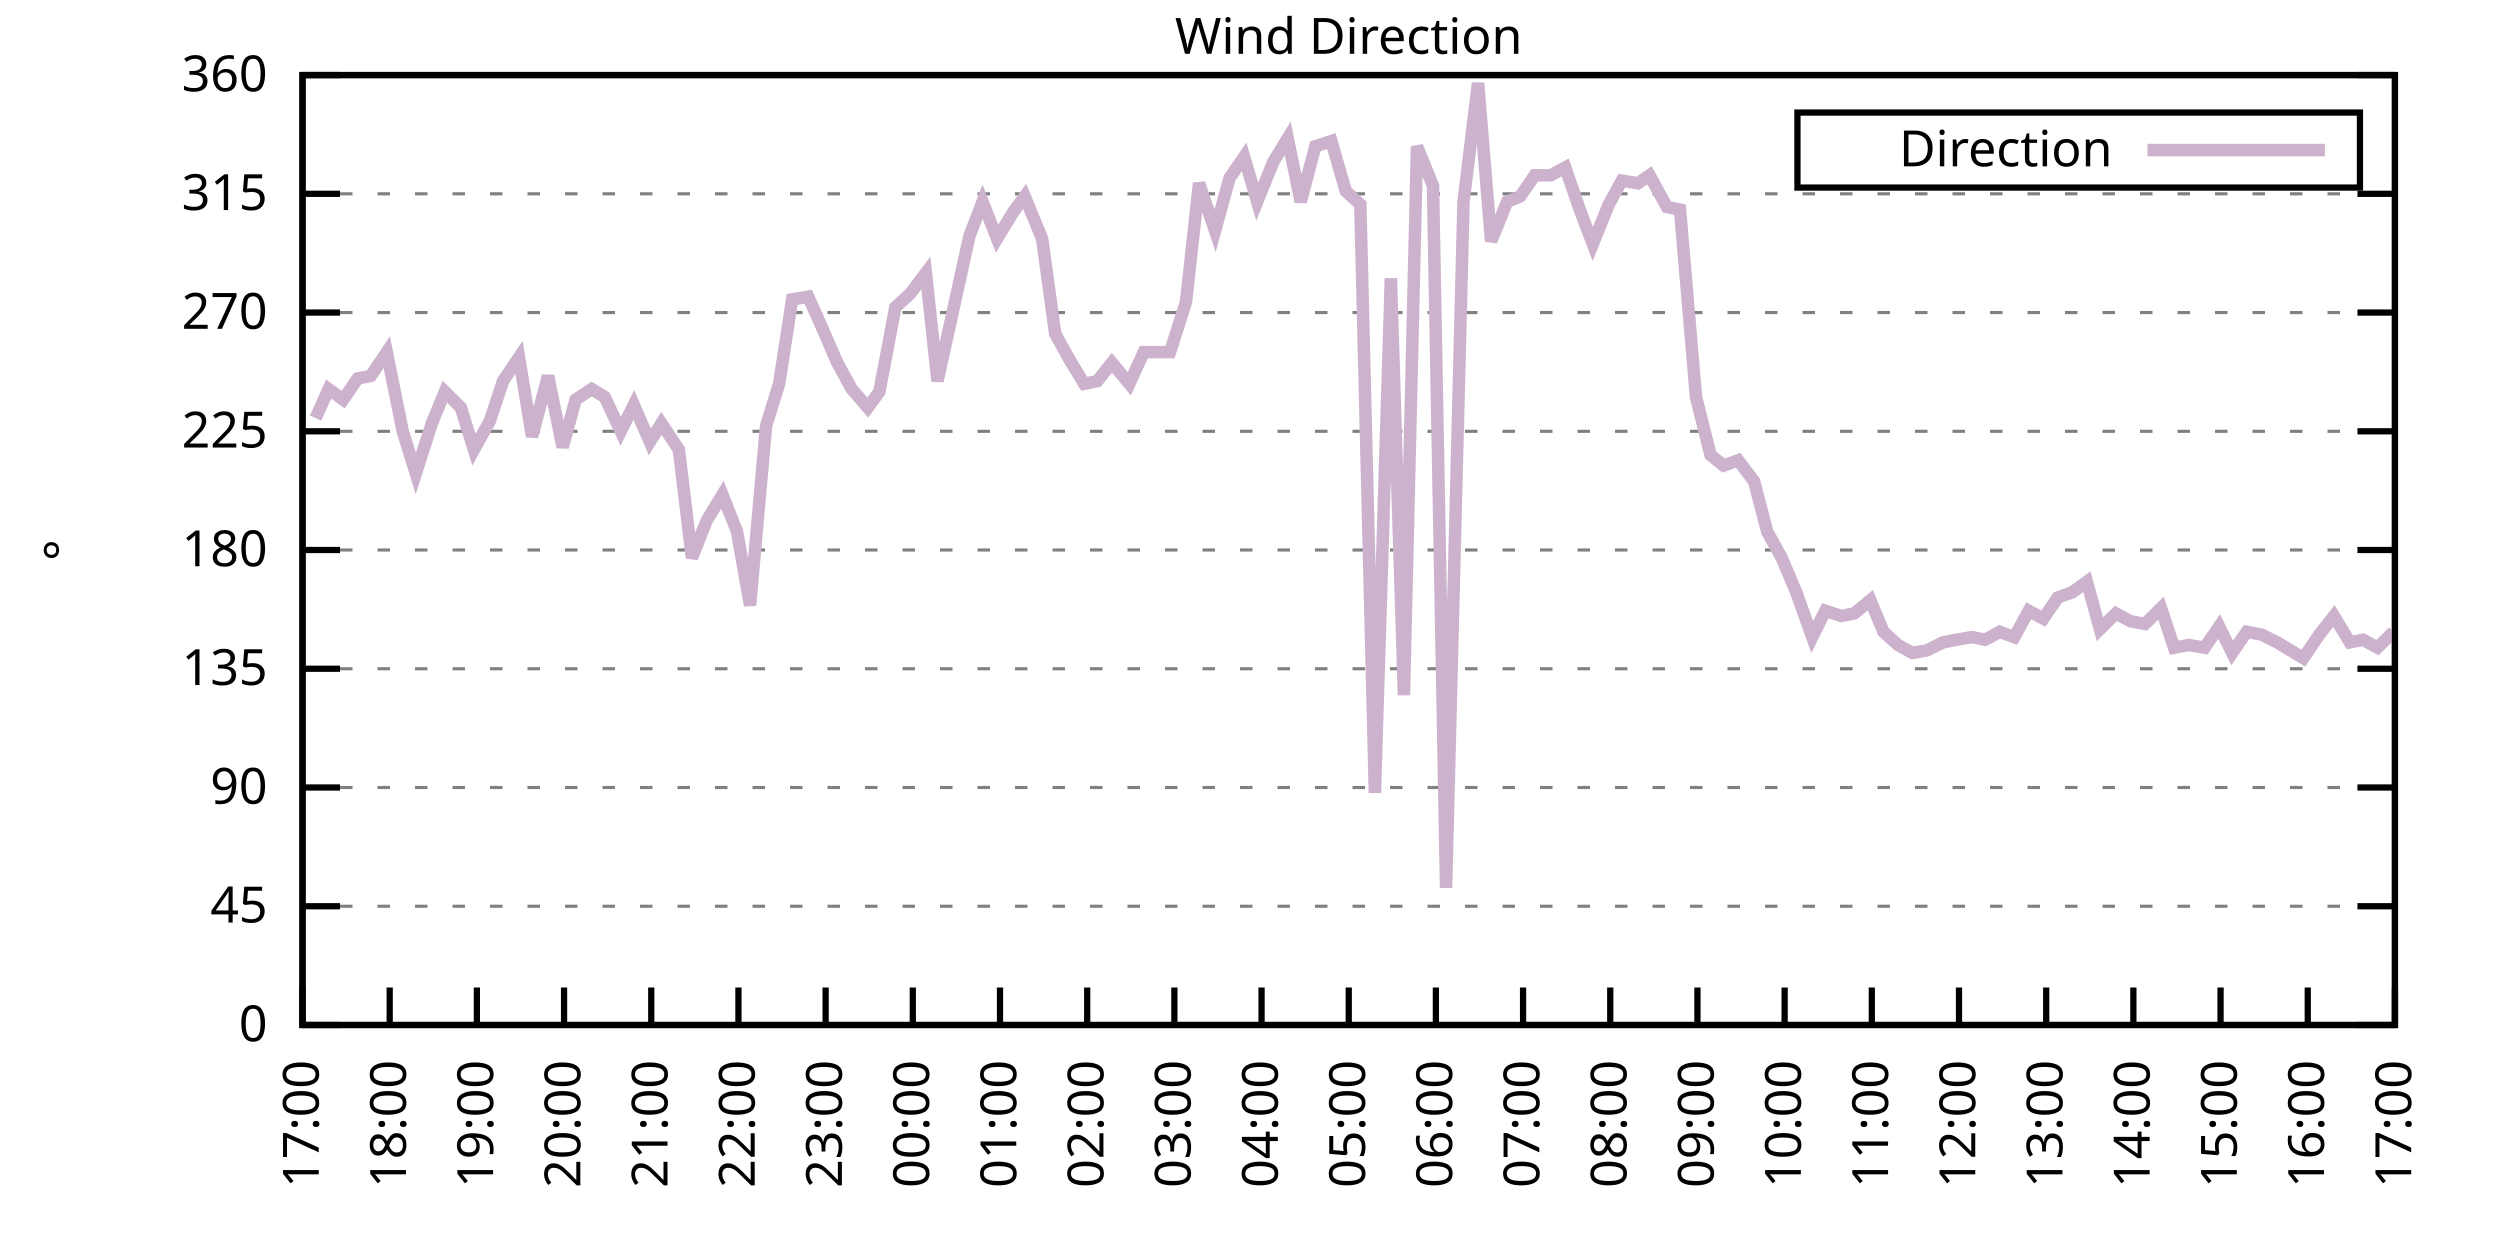
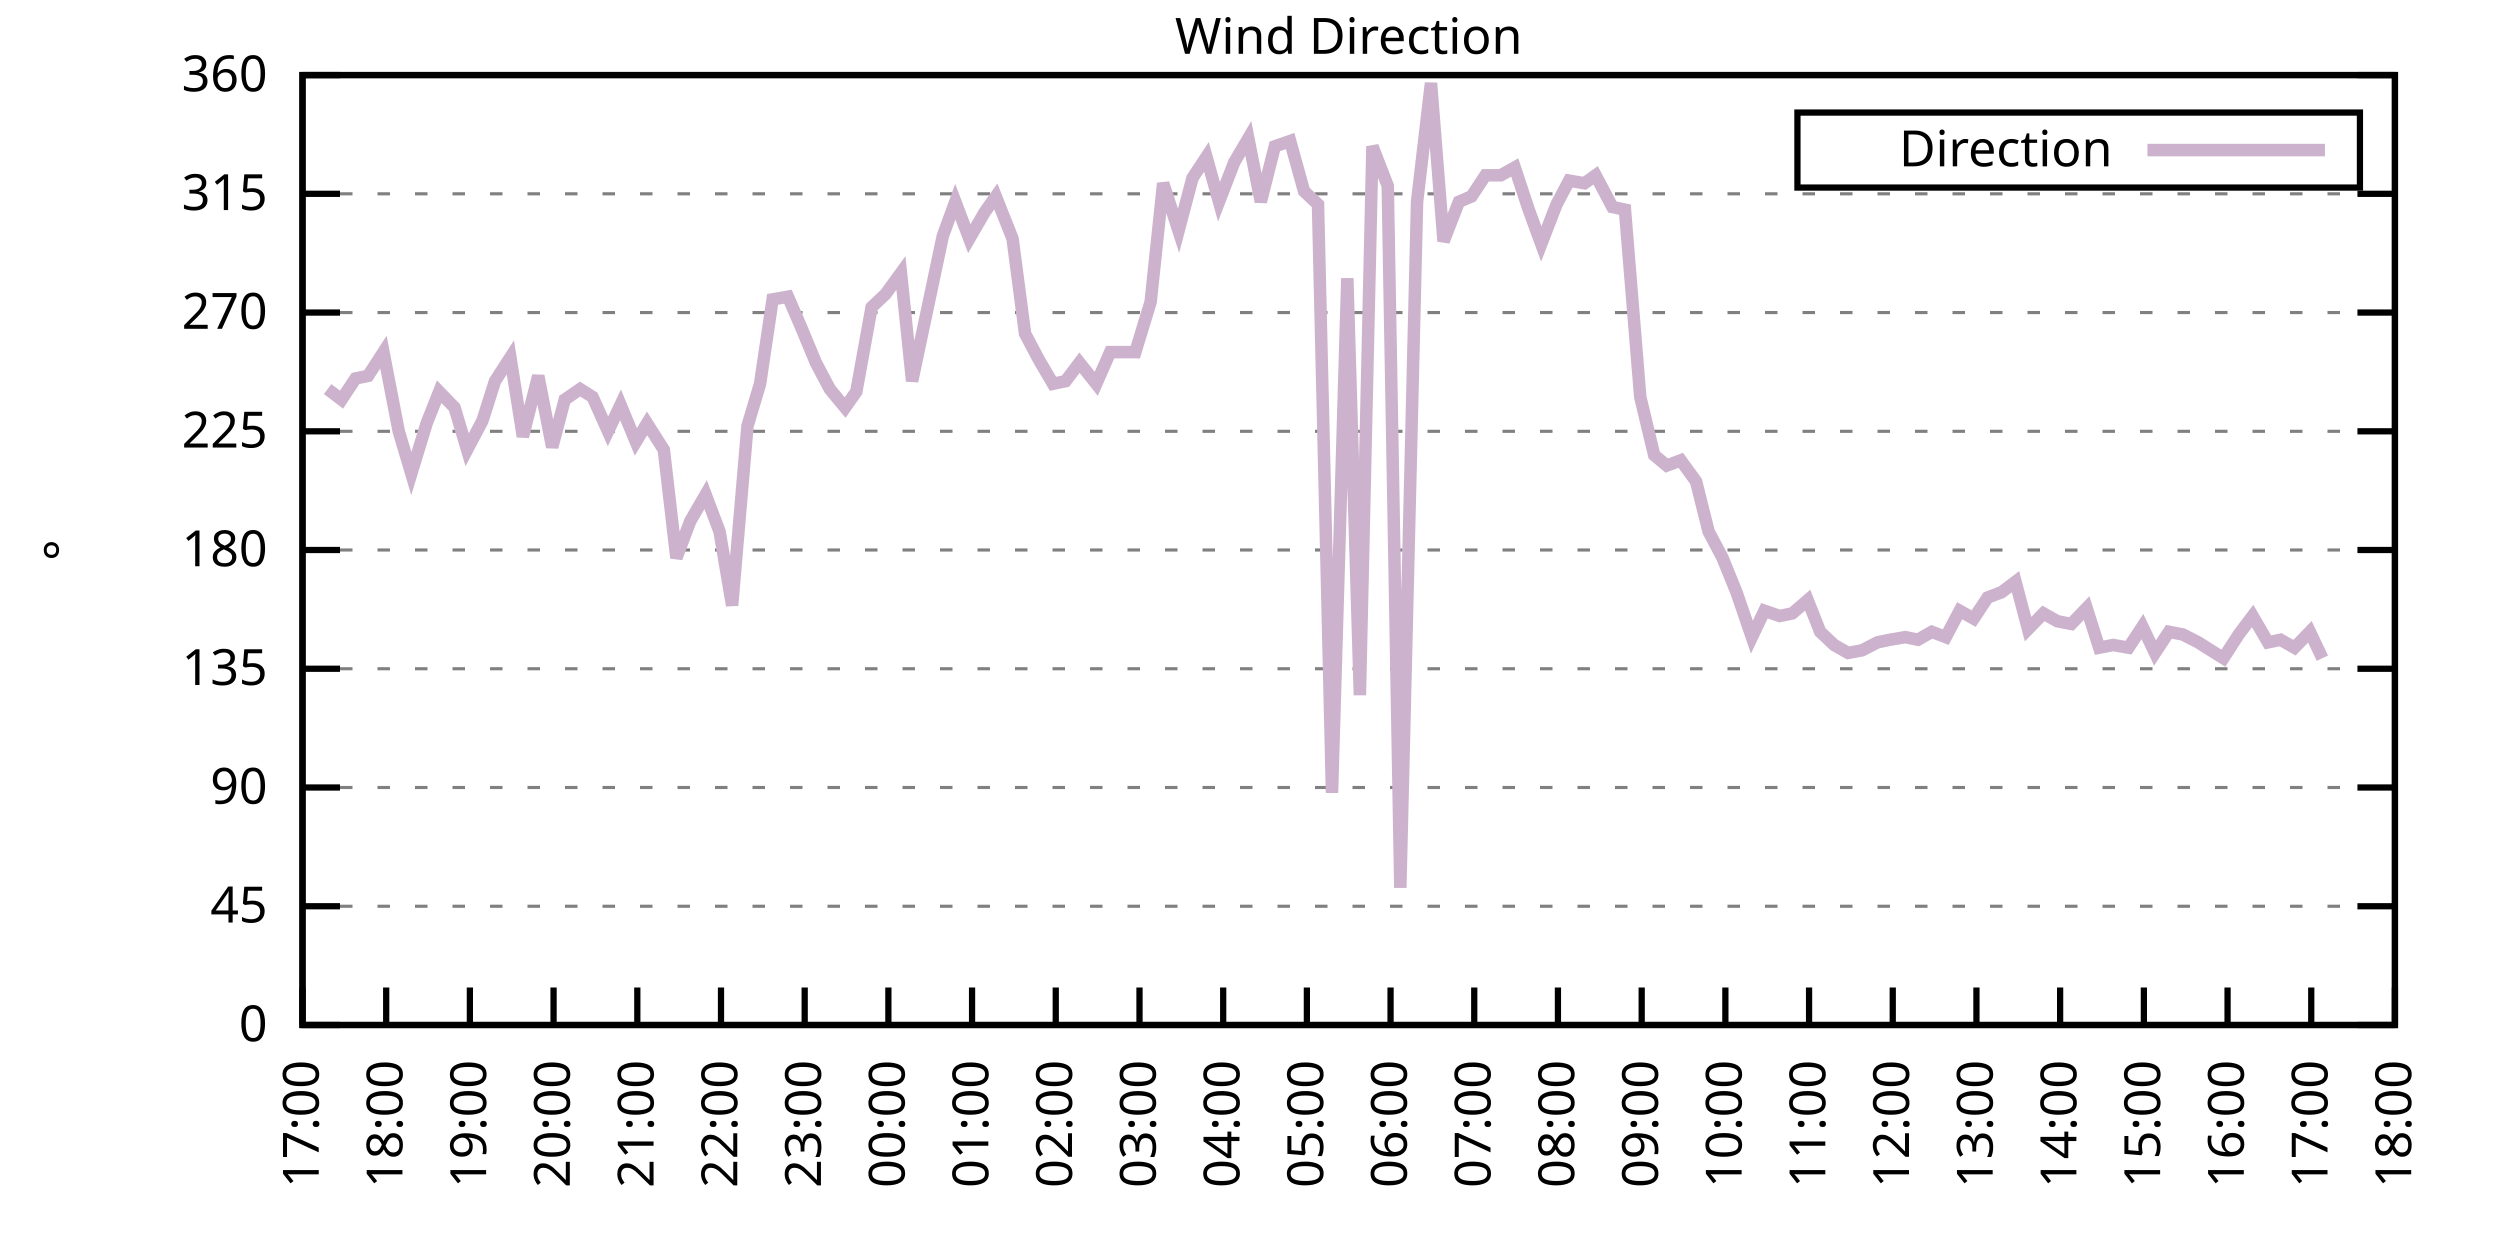
<svg xmlns="http://www.w3.org/2000/svg" xmlns:xlink="http://www.w3.org/1999/xlink" width="400" height="200" viewBox="0 0 400 200">
  <g id="gnuplot_canvas">
    <rect x="0" y="0" width="400" height="200" fill="none" />
    <defs>
      <circle id="gpDot" r="0.5" stroke-width="0.5" stroke="currentColor" />
      <path id="gpPt0" stroke-width="0.333" stroke="currentColor" d="M-1,0 h2 M0,-1 v2" />
      <path id="gpPt1" stroke-width="0.333" stroke="currentColor" d="M-1,-1 L1,1 M1,-1 L-1,1" />
      <path id="gpPt2" stroke-width="0.333" stroke="currentColor" d="M-1,0 L1,0 M0,-1 L0,1 M-1,-1 L1,1 M-1,1 L1,-1" />
      <rect id="gpPt3" stroke-width="0.333" stroke="currentColor" x="-1" y="-1" width="2" height="2" />
      <rect id="gpPt4" stroke-width="0.333" stroke="currentColor" fill="currentColor" x="-1" y="-1" width="2" height="2" />
      <circle id="gpPt5" stroke-width="0.333" stroke="currentColor" cx="0" cy="0" r="1" />
      <use xlink:href="#gpPt5" id="gpPt6" fill="currentColor" stroke="none" />
      <path id="gpPt7" stroke-width="0.333" stroke="currentColor" d="M0,-1.33 L-1.33,0.67 L1.33,0.67 z" />
      <use xlink:href="#gpPt7" id="gpPt8" fill="currentColor" stroke="none" />
      <use xlink:href="#gpPt7" id="gpPt9" stroke="currentColor" transform="rotate(180)" />
      <use xlink:href="#gpPt9" id="gpPt10" fill="currentColor" stroke="none" />
      <use xlink:href="#gpPt3" id="gpPt11" stroke="currentColor" transform="rotate(45)" />
      <use xlink:href="#gpPt11" id="gpPt12" fill="currentColor" stroke="none" />
      <path id="gpPt13" stroke-width="0.333" stroke="currentColor" d="M0,1.330 L1.265,0.411 L0.782,-1.067 L-0.782,-1.076 L-1.265,0.411 z" />
      <use xlink:href="#gpPt13" id="gpPt14" fill="currentColor" stroke="none" />
      <filter id="textbox" filterUnits="objectBoundingBox" x="0" y="0" height="1" width="1">
        <feFlood flood-color="white" flood-opacity="1" result="bgnd" />
        <feComposite in="SourceGraphic" in2="bgnd" operator="atop" />
      </filter>
      <filter id="greybox" filterUnits="objectBoundingBox" x="0" y="0" height="1" width="1">
        <feFlood flood-color="lightgrey" flood-opacity="1" result="grey" />
        <feComposite in="SourceGraphic" in2="grey" operator="atop" />
      </filter>
    </defs>
    <g fill="none" color="white" stroke="currentColor" stroke-width="1.00" stroke-linecap="butt" stroke-linejoin="miter">
</g>
    <g fill="none" color="black" stroke="currentColor" stroke-width="1.00" stroke-linecap="butt" stroke-linejoin="miter">
      <g stroke="none" shape-rendering="crispEdges">
        <polygon fill="rgb(255, 255, 255)" points="48.40,164.00 383.18,164.00 383.18,12.02 48.40,12.02 " />
      </g>
    </g>
    <g fill="none" color="black" stroke="currentColor" stroke-width="1.00" stroke-linecap="butt" stroke-linejoin="miter">
</g>
    <g fill="none" color="black" stroke="black" stroke-width="0.50" stroke-linecap="butt" stroke-linejoin="miter">
</g>
    <g fill="none" color="gray" stroke="currentColor" stroke-width="0.50" stroke-linecap="butt" stroke-linejoin="miter">
      <path stroke="gray" stroke-dasharray="2,4" class="gridline" d="M48.40,164.00 L383.19,164.00  " />
    </g>
    <g fill="none" color="gray" stroke="gray" stroke-width="1.00" stroke-linecap="butt" stroke-linejoin="miter">
</g>
    <g fill="none" color="black" stroke="currentColor" stroke-width="1.00" stroke-linecap="butt" stroke-linejoin="miter">
      <path stroke="black" d="M48.40,164.00 L54.40,164.00 M383.19,164.00 L377.19,164.00  " />
      <g transform="translate(42.80,166.60)" stroke="none" fill="black" font-family="Sans" font-size="8.00" text-anchor="end">
        <text>
          <tspan font-family="Sans"> 0</tspan>
        </text>
      </g>
    </g>
    <g fill="none" color="black" stroke="currentColor" stroke-width="1.00" stroke-linecap="butt" stroke-linejoin="miter">
</g>
    <g fill="none" color="black" stroke="black" stroke-width="0.50" stroke-linecap="butt" stroke-linejoin="miter">
</g>
    <g fill="none" color="gray" stroke="currentColor" stroke-width="0.50" stroke-linecap="butt" stroke-linejoin="miter">
      <path stroke="gray" stroke-dasharray="2,4" class="gridline" d="M48.40,145.00 L383.19,145.00  " />
    </g>
    <g fill="none" color="gray" stroke="gray" stroke-width="1.00" stroke-linecap="butt" stroke-linejoin="miter">
</g>
    <g fill="none" color="black" stroke="currentColor" stroke-width="1.00" stroke-linecap="butt" stroke-linejoin="miter">
      <path stroke="black" d="M48.40,145.00 L54.40,145.00 M383.19,145.00 L377.19,145.00  " />
      <g transform="translate(42.80,147.60)" stroke="none" fill="black" font-family="Sans" font-size="8.00" text-anchor="end">
        <text>
          <tspan font-family="Sans"> 45</tspan>
        </text>
      </g>
    </g>
    <g fill="none" color="black" stroke="currentColor" stroke-width="1.00" stroke-linecap="butt" stroke-linejoin="miter">
</g>
    <g fill="none" color="black" stroke="black" stroke-width="0.50" stroke-linecap="butt" stroke-linejoin="miter">
</g>
    <g fill="none" color="gray" stroke="currentColor" stroke-width="0.50" stroke-linecap="butt" stroke-linejoin="miter">
      <path stroke="gray" stroke-dasharray="2,4" class="gridline" d="M48.40,126.00 L383.19,126.00  " />
    </g>
    <g fill="none" color="gray" stroke="gray" stroke-width="1.00" stroke-linecap="butt" stroke-linejoin="miter">
</g>
    <g fill="none" color="black" stroke="currentColor" stroke-width="1.00" stroke-linecap="butt" stroke-linejoin="miter">
      <path stroke="black" d="M48.40,126.00 L54.40,126.00 M383.19,126.00 L377.19,126.00  " />
      <g transform="translate(42.80,128.60)" stroke="none" fill="black" font-family="Sans" font-size="8.00" text-anchor="end">
        <text>
          <tspan font-family="Sans"> 90</tspan>
        </text>
      </g>
    </g>
    <g fill="none" color="black" stroke="currentColor" stroke-width="1.00" stroke-linecap="butt" stroke-linejoin="miter">
</g>
    <g fill="none" color="black" stroke="black" stroke-width="0.50" stroke-linecap="butt" stroke-linejoin="miter">
</g>
    <g fill="none" color="gray" stroke="currentColor" stroke-width="0.50" stroke-linecap="butt" stroke-linejoin="miter">
      <path stroke="gray" stroke-dasharray="2,4" class="gridline" d="M48.40,107.00 L383.19,107.00  " />
    </g>
    <g fill="none" color="gray" stroke="gray" stroke-width="1.00" stroke-linecap="butt" stroke-linejoin="miter">
</g>
    <g fill="none" color="black" stroke="currentColor" stroke-width="1.00" stroke-linecap="butt" stroke-linejoin="miter">
      <path stroke="black" d="M48.40,107.00 L54.40,107.00 M383.19,107.00 L377.19,107.00  " />
      <g transform="translate(42.80,109.60)" stroke="none" fill="black" font-family="Sans" font-size="8.00" text-anchor="end">
        <text>
          <tspan font-family="Sans"> 135</tspan>
        </text>
      </g>
    </g>
    <g fill="none" color="black" stroke="currentColor" stroke-width="1.00" stroke-linecap="butt" stroke-linejoin="miter">
</g>
    <g fill="none" color="black" stroke="black" stroke-width="0.50" stroke-linecap="butt" stroke-linejoin="miter">
</g>
    <g fill="none" color="gray" stroke="currentColor" stroke-width="0.50" stroke-linecap="butt" stroke-linejoin="miter">
      <path stroke="gray" stroke-dasharray="2,4" class="gridline" d="M48.40,88.00 L383.19,88.00  " />
    </g>
    <g fill="none" color="gray" stroke="gray" stroke-width="1.00" stroke-linecap="butt" stroke-linejoin="miter">
</g>
    <g fill="none" color="black" stroke="currentColor" stroke-width="1.00" stroke-linecap="butt" stroke-linejoin="miter">
      <path stroke="black" d="M48.40,88.00 L54.40,88.00 M383.19,88.00 L377.19,88.00  " />
      <g transform="translate(42.80,90.60)" stroke="none" fill="black" font-family="Sans" font-size="8.00" text-anchor="end">
        <text>
          <tspan font-family="Sans"> 180</tspan>
        </text>
      </g>
    </g>
    <g fill="none" color="black" stroke="currentColor" stroke-width="1.00" stroke-linecap="butt" stroke-linejoin="miter">
</g>
    <g fill="none" color="black" stroke="black" stroke-width="0.50" stroke-linecap="butt" stroke-linejoin="miter">
</g>
    <g fill="none" color="gray" stroke="currentColor" stroke-width="0.50" stroke-linecap="butt" stroke-linejoin="miter">
      <path stroke="gray" stroke-dasharray="2,4" class="gridline" d="M48.40,69.01 L383.19,69.01  " />
    </g>
    <g fill="none" color="gray" stroke="gray" stroke-width="1.00" stroke-linecap="butt" stroke-linejoin="miter">
</g>
    <g fill="none" color="black" stroke="currentColor" stroke-width="1.00" stroke-linecap="butt" stroke-linejoin="miter">
      <path stroke="black" d="M48.40,69.01 L54.40,69.01 M383.19,69.01 L377.19,69.01  " />
      <g transform="translate(42.80,71.61)" stroke="none" fill="black" font-family="Sans" font-size="8.00" text-anchor="end">
        <text>
          <tspan font-family="Sans"> 225</tspan>
        </text>
      </g>
    </g>
    <g fill="none" color="black" stroke="currentColor" stroke-width="1.00" stroke-linecap="butt" stroke-linejoin="miter">
</g>
    <g fill="none" color="black" stroke="black" stroke-width="0.50" stroke-linecap="butt" stroke-linejoin="miter">
</g>
    <g fill="none" color="gray" stroke="currentColor" stroke-width="0.50" stroke-linecap="butt" stroke-linejoin="miter">
      <path stroke="gray" stroke-dasharray="2,4" class="gridline" d="M48.40,50.01 L383.19,50.01  " />
    </g>
    <g fill="none" color="gray" stroke="gray" stroke-width="1.00" stroke-linecap="butt" stroke-linejoin="miter">
</g>
    <g fill="none" color="black" stroke="currentColor" stroke-width="1.00" stroke-linecap="butt" stroke-linejoin="miter">
      <path stroke="black" d="M48.40,50.01 L54.40,50.01 M383.19,50.01 L377.19,50.01  " />
      <g transform="translate(42.80,52.61)" stroke="none" fill="black" font-family="Sans" font-size="8.00" text-anchor="end">
        <text>
          <tspan font-family="Sans"> 270</tspan>
        </text>
      </g>
    </g>
    <g fill="none" color="black" stroke="currentColor" stroke-width="1.00" stroke-linecap="butt" stroke-linejoin="miter">
</g>
    <g fill="none" color="black" stroke="black" stroke-width="0.50" stroke-linecap="butt" stroke-linejoin="miter">
</g>
    <g fill="none" color="gray" stroke="currentColor" stroke-width="0.50" stroke-linecap="butt" stroke-linejoin="miter">
      <path stroke="gray" stroke-dasharray="2,4" class="gridline" d="M48.40,31.01 L383.19,31.01  " />
    </g>
    <g fill="none" color="gray" stroke="gray" stroke-width="1.00" stroke-linecap="butt" stroke-linejoin="miter">
</g>
    <g fill="none" color="black" stroke="currentColor" stroke-width="1.00" stroke-linecap="butt" stroke-linejoin="miter">
      <path stroke="black" d="M48.40,31.01 L54.40,31.01 M383.19,31.01 L377.19,31.01  " />
      <g transform="translate(42.80,33.61)" stroke="none" fill="black" font-family="Sans" font-size="8.00" text-anchor="end">
        <text>
          <tspan font-family="Sans"> 315</tspan>
        </text>
      </g>
    </g>
    <g fill="none" color="black" stroke="currentColor" stroke-width="1.00" stroke-linecap="butt" stroke-linejoin="miter">
</g>
    <g fill="none" color="black" stroke="black" stroke-width="0.50" stroke-linecap="butt" stroke-linejoin="miter">
</g>
    <g fill="none" color="gray" stroke="currentColor" stroke-width="0.50" stroke-linecap="butt" stroke-linejoin="miter">
      <path stroke="gray" stroke-dasharray="2,4" class="gridline" d="M48.40,12.01 L383.19,12.01  " />
    </g>
    <g fill="none" color="gray" stroke="gray" stroke-width="1.00" stroke-linecap="butt" stroke-linejoin="miter">
</g>
    <g fill="none" color="black" stroke="currentColor" stroke-width="1.00" stroke-linecap="butt" stroke-linejoin="miter">
      <path stroke="black" d="M48.40,12.01 L54.40,12.01 M383.19,12.01 L377.19,12.01  " />
      <g transform="translate(42.80,14.61)" stroke="none" fill="black" font-family="Sans" font-size="8.00" text-anchor="end">
        <text>
          <tspan font-family="Sans"> 360</tspan>
        </text>
      </g>
    </g>
    <g fill="none" color="black" stroke="currentColor" stroke-width="1.00" stroke-linecap="butt" stroke-linejoin="miter">
      <path stroke="black" d="M48.40,164.00 L48.40,158.00  " />
      <g transform="translate(51.00,169.60) rotate(270.00)" stroke="none" fill="black" font-family="Sans" font-size="8.00" text-anchor="end">
        <text>
          <tspan font-family="Sans">17:00</tspan>
        </text>
      </g>
    </g>
    <g fill="none" color="black" stroke="currentColor" stroke-width="1.00" stroke-linecap="butt" stroke-linejoin="miter">
-       <path stroke="black" d="M62.35,164.00 L62.35,158.00  " />
-       <g transform="translate(64.95,169.60) rotate(270.00)" stroke="none" fill="black" font-family="Sans" font-size="8.00" text-anchor="end">
+       <path stroke="black" d="M61.79,164.00 L61.79,158.00  " />
+       <g transform="translate(64.39,169.60) rotate(270.00)" stroke="none" fill="black" font-family="Sans" font-size="8.00" text-anchor="end">
        <text>
          <tspan font-family="Sans">18:00</tspan>
        </text>
      </g>
    </g>
    <g fill="none" color="black" stroke="currentColor" stroke-width="1.00" stroke-linecap="butt" stroke-linejoin="miter">
-       <path stroke="black" d="M76.30,164.00 L76.30,158.00  " />
-       <g transform="translate(78.90,169.60) rotate(270.00)" stroke="none" fill="black" font-family="Sans" font-size="8.00" text-anchor="end">
+       <path stroke="black" d="M75.18,164.00 L75.18,158.00  " />
+       <g transform="translate(77.78,169.60) rotate(270.00)" stroke="none" fill="black" font-family="Sans" font-size="8.00" text-anchor="end">
        <text>
          <tspan font-family="Sans">19:00</tspan>
        </text>
      </g>
    </g>
    <g fill="none" color="black" stroke="currentColor" stroke-width="1.00" stroke-linecap="butt" stroke-linejoin="miter">
-       <path stroke="black" d="M90.25,164.00 L90.25,158.00  " />
-       <g transform="translate(92.85,169.60) rotate(270.00)" stroke="none" fill="black" font-family="Sans" font-size="8.00" text-anchor="end">
+       <path stroke="black" d="M88.57,164.00 L88.57,158.00  " />
+       <g transform="translate(91.17,169.60) rotate(270.00)" stroke="none" fill="black" font-family="Sans" font-size="8.00" text-anchor="end">
        <text>
          <tspan font-family="Sans">20:00</tspan>
        </text>
      </g>
    </g>
    <g fill="none" color="black" stroke="currentColor" stroke-width="1.00" stroke-linecap="butt" stroke-linejoin="miter">
-       <path stroke="black" d="M104.20,164.00 L104.20,158.00  " />
-       <g transform="translate(106.80,169.60) rotate(270.00)" stroke="none" fill="black" font-family="Sans" font-size="8.00" text-anchor="end">
+       <path stroke="black" d="M101.97,164.00 L101.97,158.00  " />
+       <g transform="translate(104.57,169.60) rotate(270.00)" stroke="none" fill="black" font-family="Sans" font-size="8.00" text-anchor="end">
        <text>
          <tspan font-family="Sans">21:00</tspan>
        </text>
      </g>
    </g>
    <g fill="none" color="black" stroke="currentColor" stroke-width="1.00" stroke-linecap="butt" stroke-linejoin="miter">
-       <path stroke="black" d="M118.15,164.00 L118.15,158.00  " />
-       <g transform="translate(120.75,169.60) rotate(270.00)" stroke="none" fill="black" font-family="Sans" font-size="8.00" text-anchor="end">
+       <path stroke="black" d="M115.36,164.00 L115.36,158.00  " />
+       <g transform="translate(117.96,169.60) rotate(270.00)" stroke="none" fill="black" font-family="Sans" font-size="8.00" text-anchor="end">
        <text>
          <tspan font-family="Sans">22:00</tspan>
        </text>
      </g>
    </g>
    <g fill="none" color="black" stroke="currentColor" stroke-width="1.00" stroke-linecap="butt" stroke-linejoin="miter">
-       <path stroke="black" d="M132.10,164.00 L132.10,158.00  " />
-       <g transform="translate(134.70,169.60) rotate(270.00)" stroke="none" fill="black" font-family="Sans" font-size="8.00" text-anchor="end">
+       <path stroke="black" d="M128.75,164.00 L128.75,158.00  " />
+       <g transform="translate(131.35,169.60) rotate(270.00)" stroke="none" fill="black" font-family="Sans" font-size="8.00" text-anchor="end">
        <text>
          <tspan font-family="Sans">23:00</tspan>
        </text>
      </g>
    </g>
    <g fill="none" color="black" stroke="currentColor" stroke-width="1.00" stroke-linecap="butt" stroke-linejoin="miter">
-       <path stroke="black" d="M146.05,164.00 L146.05,158.00  " />
-       <g transform="translate(148.65,169.60) rotate(270.00)" stroke="none" fill="black" font-family="Sans" font-size="8.00" text-anchor="end">
+       <path stroke="black" d="M142.14,164.00 L142.14,158.00  " />
+       <g transform="translate(144.74,169.60) rotate(270.00)" stroke="none" fill="black" font-family="Sans" font-size="8.00" text-anchor="end">
        <text>
          <tspan font-family="Sans">00:00</tspan>
        </text>
      </g>
    </g>
    <g fill="none" color="black" stroke="currentColor" stroke-width="1.00" stroke-linecap="butt" stroke-linejoin="miter">
-       <path stroke="black" d="M160.00,164.00 L160.00,158.00  " />
-       <g transform="translate(162.60,169.60) rotate(270.00)" stroke="none" fill="black" font-family="Sans" font-size="8.00" text-anchor="end">
+       <path stroke="black" d="M155.53,164.00 L155.53,158.00  " />
+       <g transform="translate(158.13,169.60) rotate(270.00)" stroke="none" fill="black" font-family="Sans" font-size="8.00" text-anchor="end">
        <text>
          <tspan font-family="Sans">01:00</tspan>
        </text>
      </g>
    </g>
    <g fill="none" color="black" stroke="currentColor" stroke-width="1.00" stroke-linecap="butt" stroke-linejoin="miter">
-       <path stroke="black" d="M173.95,164.00 L173.95,158.00  " />
-       <g transform="translate(176.55,169.60) rotate(270.00)" stroke="none" fill="black" font-family="Sans" font-size="8.00" text-anchor="end">
+       <path stroke="black" d="M168.92,164.00 L168.92,158.00  " />
+       <g transform="translate(171.52,169.60) rotate(270.00)" stroke="none" fill="black" font-family="Sans" font-size="8.00" text-anchor="end">
        <text>
          <tspan font-family="Sans">02:00</tspan>
        </text>
      </g>
    </g>
    <g fill="none" color="black" stroke="currentColor" stroke-width="1.00" stroke-linecap="butt" stroke-linejoin="miter">
-       <path stroke="black" d="M187.90,164.00 L187.90,158.00  " />
-       <g transform="translate(190.50,169.60) rotate(270.00)" stroke="none" fill="black" font-family="Sans" font-size="8.00" text-anchor="end">
+       <path stroke="black" d="M182.32,164.00 L182.32,158.00  " />
+       <g transform="translate(184.92,169.60) rotate(270.00)" stroke="none" fill="black" font-family="Sans" font-size="8.00" text-anchor="end">
        <text>
          <tspan font-family="Sans">03:00</tspan>
        </text>
      </g>
    </g>
    <g fill="none" color="black" stroke="currentColor" stroke-width="1.00" stroke-linecap="butt" stroke-linejoin="miter">
-       <path stroke="black" d="M201.85,164.00 L201.85,158.00  " />
-       <g transform="translate(204.45,169.60) rotate(270.00)" stroke="none" fill="black" font-family="Sans" font-size="8.00" text-anchor="end">
+       <path stroke="black" d="M195.71,164.00 L195.71,158.00  " />
+       <g transform="translate(198.31,169.60) rotate(270.00)" stroke="none" fill="black" font-family="Sans" font-size="8.00" text-anchor="end">
        <text>
          <tspan font-family="Sans">04:00</tspan>
        </text>
      </g>
    </g>
    <g fill="none" color="black" stroke="currentColor" stroke-width="1.00" stroke-linecap="butt" stroke-linejoin="miter">
-       <path stroke="black" d="M215.80,164.00 L215.80,158.00  " />
-       <g transform="translate(218.40,169.60) rotate(270.00)" stroke="none" fill="black" font-family="Sans" font-size="8.00" text-anchor="end">
+       <path stroke="black" d="M209.10,164.00 L209.10,158.00  " />
+       <g transform="translate(211.70,169.60) rotate(270.00)" stroke="none" fill="black" font-family="Sans" font-size="8.00" text-anchor="end">
        <text>
          <tspan font-family="Sans">05:00</tspan>
        </text>
      </g>
    </g>
    <g fill="none" color="black" stroke="currentColor" stroke-width="1.00" stroke-linecap="butt" stroke-linejoin="miter">
-       <path stroke="black" d="M229.74,164.00 L229.74,158.00  " />
-       <g transform="translate(232.34,169.60) rotate(270.00)" stroke="none" fill="black" font-family="Sans" font-size="8.00" text-anchor="end">
+       <path stroke="black" d="M222.49,164.00 L222.49,158.00  " />
+       <g transform="translate(225.09,169.60) rotate(270.00)" stroke="none" fill="black" font-family="Sans" font-size="8.00" text-anchor="end">
        <text>
          <tspan font-family="Sans">06:00</tspan>
        </text>
      </g>
    </g>
    <g fill="none" color="black" stroke="currentColor" stroke-width="1.00" stroke-linecap="butt" stroke-linejoin="miter">
-       <path stroke="black" d="M243.69,164.00 L243.69,158.00  " />
-       <g transform="translate(246.29,169.60) rotate(270.00)" stroke="none" fill="black" font-family="Sans" font-size="8.00" text-anchor="end">
+       <path stroke="black" d="M235.88,164.00 L235.88,158.00  " />
+       <g transform="translate(238.48,169.60) rotate(270.00)" stroke="none" fill="black" font-family="Sans" font-size="8.00" text-anchor="end">
        <text>
          <tspan font-family="Sans">07:00</tspan>
        </text>
      </g>
    </g>
    <g fill="none" color="black" stroke="currentColor" stroke-width="1.00" stroke-linecap="butt" stroke-linejoin="miter">
-       <path stroke="black" d="M257.64,164.00 L257.64,158.00  " />
-       <g transform="translate(260.24,169.60) rotate(270.00)" stroke="none" fill="black" font-family="Sans" font-size="8.00" text-anchor="end">
+       <path stroke="black" d="M249.27,164.00 L249.27,158.00  " />
+       <g transform="translate(251.87,169.60) rotate(270.00)" stroke="none" fill="black" font-family="Sans" font-size="8.00" text-anchor="end">
        <text>
          <tspan font-family="Sans">08:00</tspan>
        </text>
      </g>
    </g>
    <g fill="none" color="black" stroke="currentColor" stroke-width="1.00" stroke-linecap="butt" stroke-linejoin="miter">
-       <path stroke="black" d="M271.59,164.00 L271.59,158.00  " />
-       <g transform="translate(274.19,169.60) rotate(270.00)" stroke="none" fill="black" font-family="Sans" font-size="8.00" text-anchor="end">
+       <path stroke="black" d="M262.67,164.00 L262.67,158.00  " />
+       <g transform="translate(265.27,169.60) rotate(270.00)" stroke="none" fill="black" font-family="Sans" font-size="8.00" text-anchor="end">
        <text>
          <tspan font-family="Sans">09:00</tspan>
        </text>
      </g>
    </g>
    <g fill="none" color="black" stroke="currentColor" stroke-width="1.00" stroke-linecap="butt" stroke-linejoin="miter">
-       <path stroke="black" d="M285.54,164.00 L285.54,158.00  " />
-       <g transform="translate(288.14,169.60) rotate(270.00)" stroke="none" fill="black" font-family="Sans" font-size="8.00" text-anchor="end">
+       <path stroke="black" d="M276.06,164.00 L276.06,158.00  " />
+       <g transform="translate(278.66,169.60) rotate(270.00)" stroke="none" fill="black" font-family="Sans" font-size="8.00" text-anchor="end">
        <text>
          <tspan font-family="Sans">10:00</tspan>
        </text>
      </g>
    </g>
    <g fill="none" color="black" stroke="currentColor" stroke-width="1.00" stroke-linecap="butt" stroke-linejoin="miter">
-       <path stroke="black" d="M299.49,164.00 L299.49,158.00  " />
-       <g transform="translate(302.09,169.60) rotate(270.00)" stroke="none" fill="black" font-family="Sans" font-size="8.00" text-anchor="end">
+       <path stroke="black" d="M289.45,164.00 L289.45,158.00  " />
+       <g transform="translate(292.05,169.60) rotate(270.00)" stroke="none" fill="black" font-family="Sans" font-size="8.00" text-anchor="end">
        <text>
          <tspan font-family="Sans">11:00</tspan>
        </text>
      </g>
    </g>
    <g fill="none" color="black" stroke="currentColor" stroke-width="1.00" stroke-linecap="butt" stroke-linejoin="miter">
-       <path stroke="black" d="M313.44,164.00 L313.44,158.00  " />
-       <g transform="translate(316.04,169.60) rotate(270.00)" stroke="none" fill="black" font-family="Sans" font-size="8.00" text-anchor="end">
+       <path stroke="black" d="M302.84,164.00 L302.84,158.00  " />
+       <g transform="translate(305.44,169.60) rotate(270.00)" stroke="none" fill="black" font-family="Sans" font-size="8.00" text-anchor="end">
        <text>
          <tspan font-family="Sans">12:00</tspan>
        </text>
      </g>
    </g>
    <g fill="none" color="black" stroke="currentColor" stroke-width="1.00" stroke-linecap="butt" stroke-linejoin="miter">
-       <path stroke="black" d="M327.39,164.00 L327.39,158.00  " />
-       <g transform="translate(329.99,169.60) rotate(270.00)" stroke="none" fill="black" font-family="Sans" font-size="8.00" text-anchor="end">
+       <path stroke="black" d="M316.23,164.00 L316.23,158.00  " />
+       <g transform="translate(318.83,169.60) rotate(270.00)" stroke="none" fill="black" font-family="Sans" font-size="8.00" text-anchor="end">
        <text>
          <tspan font-family="Sans">13:00</tspan>
        </text>
      </g>
    </g>
    <g fill="none" color="black" stroke="currentColor" stroke-width="1.00" stroke-linecap="butt" stroke-linejoin="miter">
-       <path stroke="black" d="M341.34,164.00 L341.34,158.00  " />
-       <g transform="translate(343.94,169.60) rotate(270.00)" stroke="none" fill="black" font-family="Sans" font-size="8.00" text-anchor="end">
+       <path stroke="black" d="M329.62,164.00 L329.62,158.00  " />
+       <g transform="translate(332.22,169.60) rotate(270.00)" stroke="none" fill="black" font-family="Sans" font-size="8.00" text-anchor="end">
        <text>
          <tspan font-family="Sans">14:00</tspan>
        </text>
      </g>
    </g>
    <g fill="none" color="black" stroke="currentColor" stroke-width="1.00" stroke-linecap="butt" stroke-linejoin="miter">
-       <path stroke="black" d="M355.29,164.00 L355.29,158.00  " />
-       <g transform="translate(357.89,169.60) rotate(270.00)" stroke="none" fill="black" font-family="Sans" font-size="8.00" text-anchor="end">
+       <path stroke="black" d="M343.02,164.00 L343.02,158.00  " />
+       <g transform="translate(345.62,169.60) rotate(270.00)" stroke="none" fill="black" font-family="Sans" font-size="8.00" text-anchor="end">
        <text>
          <tspan font-family="Sans">15:00</tspan>
        </text>
      </g>
    </g>
    <g fill="none" color="black" stroke="currentColor" stroke-width="1.00" stroke-linecap="butt" stroke-linejoin="miter">
-       <path stroke="black" d="M369.24,164.00 L369.24,158.00  " />
-       <g transform="translate(371.84,169.60) rotate(270.00)" stroke="none" fill="black" font-family="Sans" font-size="8.00" text-anchor="end">
+       <path stroke="black" d="M356.41,164.00 L356.41,158.00  " />
+       <g transform="translate(359.01,169.60) rotate(270.00)" stroke="none" fill="black" font-family="Sans" font-size="8.00" text-anchor="end">
        <text>
          <tspan font-family="Sans">16:00</tspan>
+         </text>
+       </g>
+     </g>
+     <g fill="none" color="black" stroke="currentColor" stroke-width="1.00" stroke-linecap="butt" stroke-linejoin="miter">
+       <path stroke="black" d="M369.80,164.00 L369.80,158.00  " />
+       <g transform="translate(372.40,169.60) rotate(270.00)" stroke="none" fill="black" font-family="Sans" font-size="8.00" text-anchor="end">
+         <text>
+           <tspan font-family="Sans">17:00</tspan>
        </text>
      </g>
    </g>
    <g fill="none" color="black" stroke="currentColor" stroke-width="1.00" stroke-linecap="butt" stroke-linejoin="miter">
      <path stroke="black" d="M383.19,164.00 L383.19,158.00  " />
      <g transform="translate(385.79,169.60) rotate(270.00)" stroke="none" fill="black" font-family="Sans" font-size="8.00" text-anchor="end">
        <text>
-           <tspan font-family="Sans">17:00</tspan>
+           <tspan font-family="Sans">18:00</tspan>
        </text>
      </g>
    </g>
    <g fill="none" color="black" stroke="currentColor" stroke-width="1.00" stroke-linecap="butt" stroke-linejoin="miter">
</g>
    <g fill="none" color="black" stroke="currentColor" stroke-width="1.00" stroke-linecap="butt" stroke-linejoin="miter">
      <path stroke="black" d="M48.40,12.01 L48.40,164.00 L383.19,164.00 L383.19,12.01 L48.40,12.01 Z  " />
    </g>
    <g fill="none" color="black" stroke="currentColor" stroke-width="1.00" stroke-linecap="butt" stroke-linejoin="miter">
</g>
    <g fill="none" color="black" stroke="currentColor" stroke-width="1.00" stroke-linecap="butt" stroke-linejoin="miter">
      <path stroke="black" d="M287.59,30.01 L287.59,18.01 L377.59,18.01 L377.59,30.01 L287.59,30.01 Z  " />
    </g>
    <g id="Wind_direction_plot_1">
      <g fill="none" color="white" stroke="black" stroke-width="2.00" stroke-linecap="butt" stroke-linejoin="miter">
</g>
      <g fill="none" color="black" stroke="currentColor" stroke-width="2.00" stroke-linecap="butt" stroke-linejoin="miter">
        <g transform="translate(337.99,26.61)" stroke="none" fill="black" font-family="Sans" font-size="8.00" text-anchor="end">
          <text>
            <tspan font-family="Sans">Direction</tspan>
          </text>
        </g>
      </g>
      <g fill="none" color="black" stroke="currentColor" stroke-width="2.00" stroke-linecap="butt" stroke-linejoin="miter">
-         <path stroke="rgb(204, 178, 204)" d="M343.59,24.01 L371.99,24.01 M50.49,66.90 L52.58,62.25 L54.91,63.94 L57.23,60.56 L59.33,60.14 L61.88,56.34   L64.44,69.01 L66.53,75.76 L69.09,67.74 L71.18,62.67 L73.74,65.21 L75.83,71.96 L78.39,67.32 L80.48,60.98   L83.04,57.18 L85.13,69.85 L87.69,60.14 L90.02,71.54 L92.11,63.94 L94.67,62.25 L96.76,63.52 L99.32,69.01   L101.41,64.78 L103.97,70.70 L105.83,67.74 L108.62,71.96 L110.71,89.27 L113.03,83.36 L115.59,79.14 L117.92,85.05   L120.01,96.87 L122.57,68.16 L124.66,61.41 L126.75,47.90 L129.31,47.47 L131.40,52.12 L133.96,58.03 L136.28,62.25   L138.84,65.21 L140.70,62.67 L143.26,49.16 L145.58,47.05 L148.14,43.67 L150.00,60.98 L155.11,37.76 L157.21,32.28   L159.53,38.19 L162.09,33.96 L163.95,31.43 L166.74,38.19 L168.83,53.39 L171.16,57.61 L173.48,61.41 L175.57,60.98   L177.90,58.03 L180.69,61.41 L183.01,56.34 L184.87,56.34 L187.20,56.34 L189.76,48.32 L191.85,29.32 L194.41,36.92   L196.73,28.48 L199.06,25.10 L201.15,32.28 L203.71,25.94 L206.03,22.14 L208.12,32.28 L210.45,23.41 L213.01,22.56   L215.33,30.59 L217.65,32.70 L219.98,126.85 L222.54,44.52 L224.63,111.23 L226.72,23.41 L229.28,29.74 L231.37,142.05   L234.16,32.28 L236.49,13.28 L238.58,38.61 L241.14,32.28 L243.23,31.43 L245.55,28.05 L248.11,28.05 L250.44,26.79   L252.76,33.54 L254.85,39.03 L257.41,32.70 L259.50,28.90 L262.06,29.32 L263.92,28.05 L266.71,33.12 L268.80,33.54   L271.36,63.52 L273.69,72.81 L275.78,74.49 L278.10,73.65 L280.66,77.03 L282.75,85.05 L285.08,89.27 L287.40,94.76   L289.96,101.94 L292.05,97.72 L294.61,98.56 L296.70,98.14 L299.26,96.03 L301.35,101.09 L303.68,103.20 L306.00,104.47   L308.33,104.05 L310.88,102.78 L312.98,102.36 L315.53,101.94 L317.63,102.36 L319.95,101.09 L322.28,101.94 L324.60,97.72   L326.93,98.98 L329.25,95.60 L331.58,94.76 L333.90,93.07 L335.99,100.67 L338.55,98.14 L340.88,99.40 L343.20,99.83   L345.76,97.29 L347.85,103.63 L350.18,103.20 L352.73,103.63 L355.06,100.25 L357.15,104.47 L359.48,101.09 L361.80,101.52   L364.36,102.78 L366.45,104.05 L368.54,105.31 L371.10,101.52 L373.43,98.56 L375.98,102.78 L378.08,102.36 L380.40,103.63   L382.96,101.09  " />
+         <path stroke="rgb(204, 178, 204)" d="M343.59,24.01 L371.99,24.01 M52.42,62.25 L54.65,63.94 L56.88,60.56 L58.89,60.14 L61.35,56.34 L63.80,69.01   L65.81,75.76 L68.26,67.74 L70.27,62.67 L72.73,65.21 L74.74,71.96 L77.19,67.32 L79.20,60.98 L81.66,57.18   L83.66,69.85 L86.12,60.14 L88.35,71.54 L90.36,63.94 L92.82,62.25 L94.82,63.52 L97.28,69.01 L99.29,64.78   L101.74,70.70 L103.53,67.74 L106.21,71.96 L108.22,89.27 L110.45,83.36 L112.90,79.14 L115.13,85.05 L117.14,96.87   L119.60,68.16 L121.61,61.41 L123.62,47.90 L126.07,47.47 L128.08,52.12 L130.54,58.03 L132.77,62.25 L135.22,65.21   L137.01,62.67 L139.46,49.16 L141.69,47.05 L144.15,43.67 L145.94,60.98 L150.85,37.76 L152.85,32.28 L155.09,38.19   L157.54,33.96 L159.33,31.43 L162.01,38.19 L164.01,53.39 L166.25,57.61 L168.48,61.41 L170.49,60.98 L172.72,58.03   L175.40,61.41 L177.63,56.34 L179.41,56.34 L181.65,56.34 L184.10,48.32 L186.11,29.32 L188.57,36.92 L190.80,28.48   L193.03,25.10 L195.04,32.28 L197.49,25.94 L199.73,22.14 L201.73,32.28 L203.97,23.41 L206.42,22.56 L208.65,30.59   L210.88,32.70 L213.12,126.85 L215.57,44.52 L217.58,111.23 L219.59,23.41 L222.04,29.74 L224.05,142.05 L226.73,32.28   L228.96,13.28 L230.97,38.61 L233.43,32.28 L235.44,31.43 L237.67,28.05 L240.12,28.05 L242.36,26.79 L244.59,33.54   L246.60,39.03 L249.05,32.70 L251.06,28.90 L253.51,29.32 L255.30,28.05 L257.98,33.12 L259.99,33.54 L262.44,63.52   L264.67,72.81 L266.68,74.49 L268.92,73.65 L271.37,77.03 L273.38,85.05 L275.61,89.27 L277.84,94.76 L280.30,101.94   L282.31,97.72 L284.76,98.56 L286.77,98.14 L289.23,96.03 L291.23,101.09 L293.47,103.20 L295.70,104.47 L297.93,104.05   L300.39,102.78 L302.39,102.36 L304.85,101.94 L306.86,102.36 L309.09,101.09 L311.32,101.94 L313.55,97.72 L315.79,98.98   L318.02,95.60 L320.25,94.76 L322.48,93.07 L324.49,100.67 L326.95,98.14 L329.18,99.40 L331.41,99.83 L333.86,97.29   L335.87,103.63 L338.10,103.20 L340.56,103.63 L342.79,100.25 L344.80,104.47 L347.03,101.09 L349.26,101.52 L351.72,102.78   L353.73,104.05 L355.74,105.31 L358.19,101.52 L360.42,98.56 L362.88,102.78 L364.89,102.36 L367.12,103.63 L369.58,101.09   L371.58,105.31  " />
      </g>
    </g>
    <g fill="none" color="black" stroke="currentColor" stroke-width="2.00" stroke-linecap="butt" stroke-linejoin="miter">
</g>
    <g fill="none" color="black" stroke="black" stroke-width="1.00" stroke-linecap="butt" stroke-linejoin="miter">
</g>
    <g fill="none" color="black" stroke="currentColor" stroke-width="1.00" stroke-linecap="butt" stroke-linejoin="miter">
      <path stroke="black" d="M48.40,12.01 L48.40,164.00 L383.19,164.00 L383.19,12.01 L48.40,12.01 Z  " />
      <g transform="translate(12.80,88.01) rotate(270.00)" stroke="none" fill="black" font-family="Sans" font-size="8.00" text-anchor="middle">
        <text>
          <tspan font-family="Sans">°</tspan>
        </text>
      </g>
    </g>
    <g fill="none" color="black" stroke="currentColor" stroke-width="1.00" stroke-linecap="butt" stroke-linejoin="miter">
</g>
    <g fill="none" color="black" stroke="currentColor" stroke-width="1.00" stroke-linecap="butt" stroke-linejoin="miter">
      <g transform="translate(215.79,8.61)" stroke="none" fill="black" font-family="Sans" font-size="8.00" text-anchor="middle">
        <text>
          <tspan font-family="Sans">Wind Direction</tspan>
        </text>
      </g>
    </g>
    <g fill="none" color="black" stroke="currentColor" stroke-width="1.00" stroke-linecap="butt" stroke-linejoin="miter">
</g>
  </g>
</svg>
